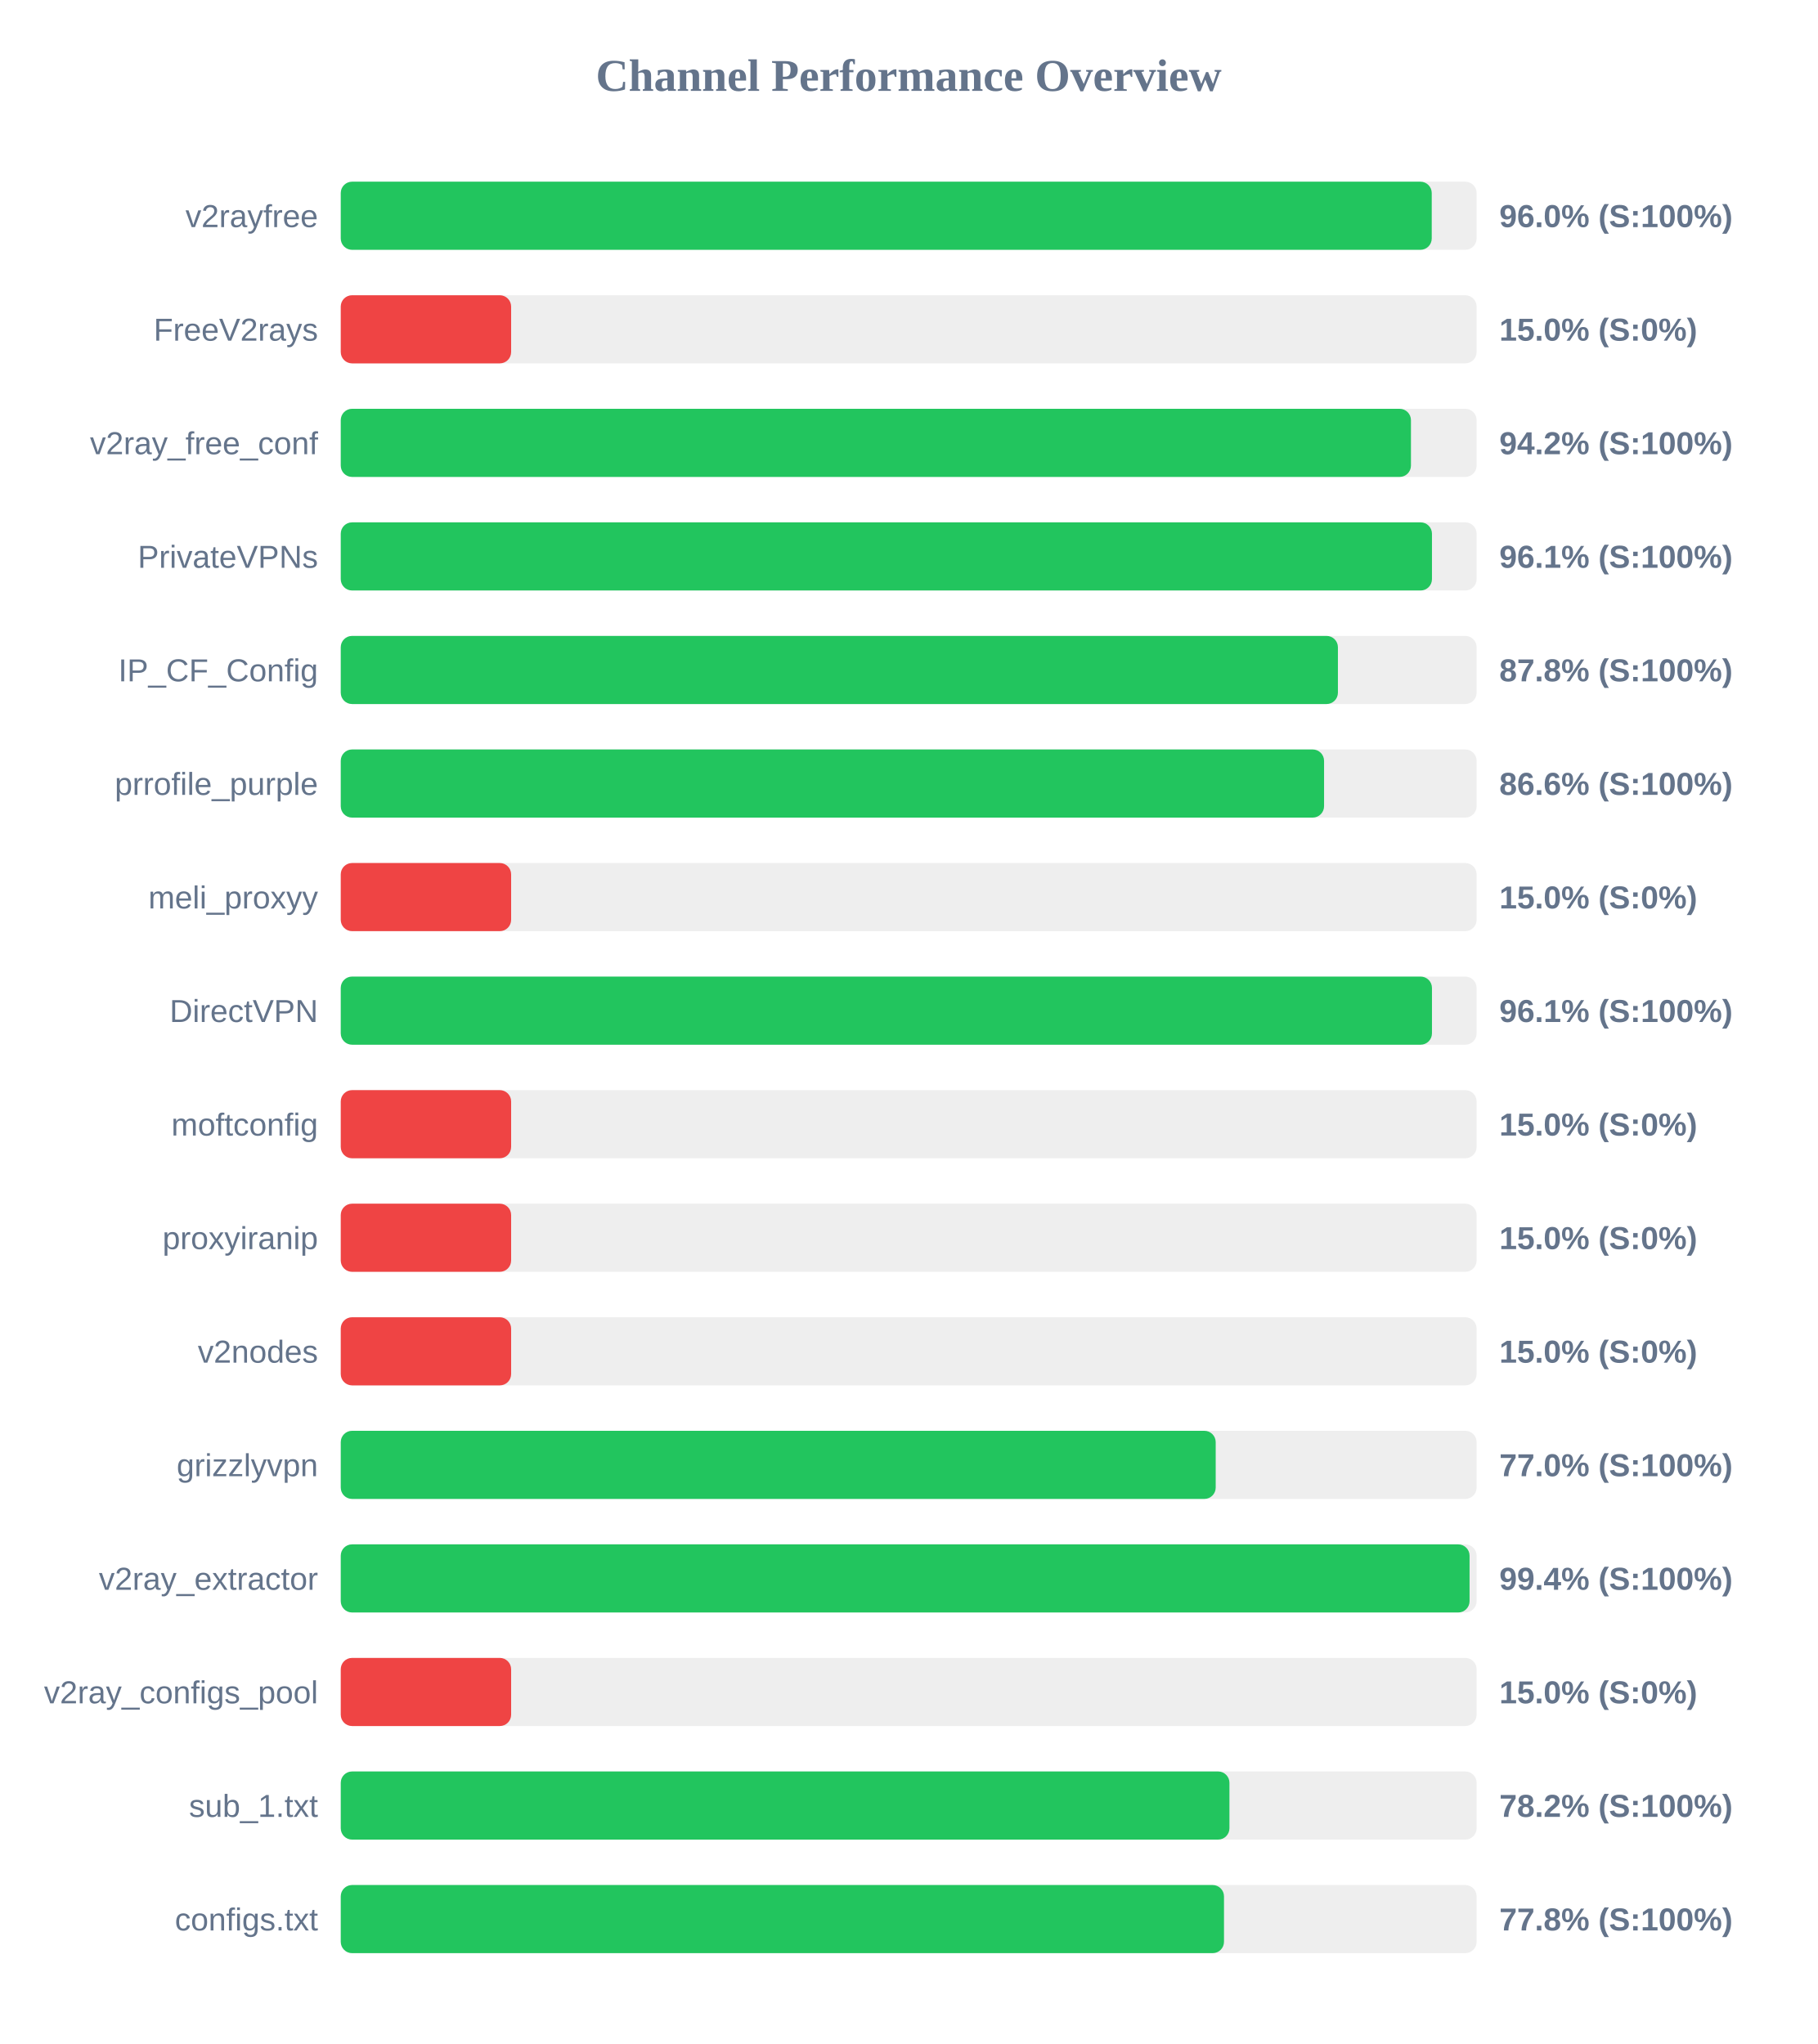
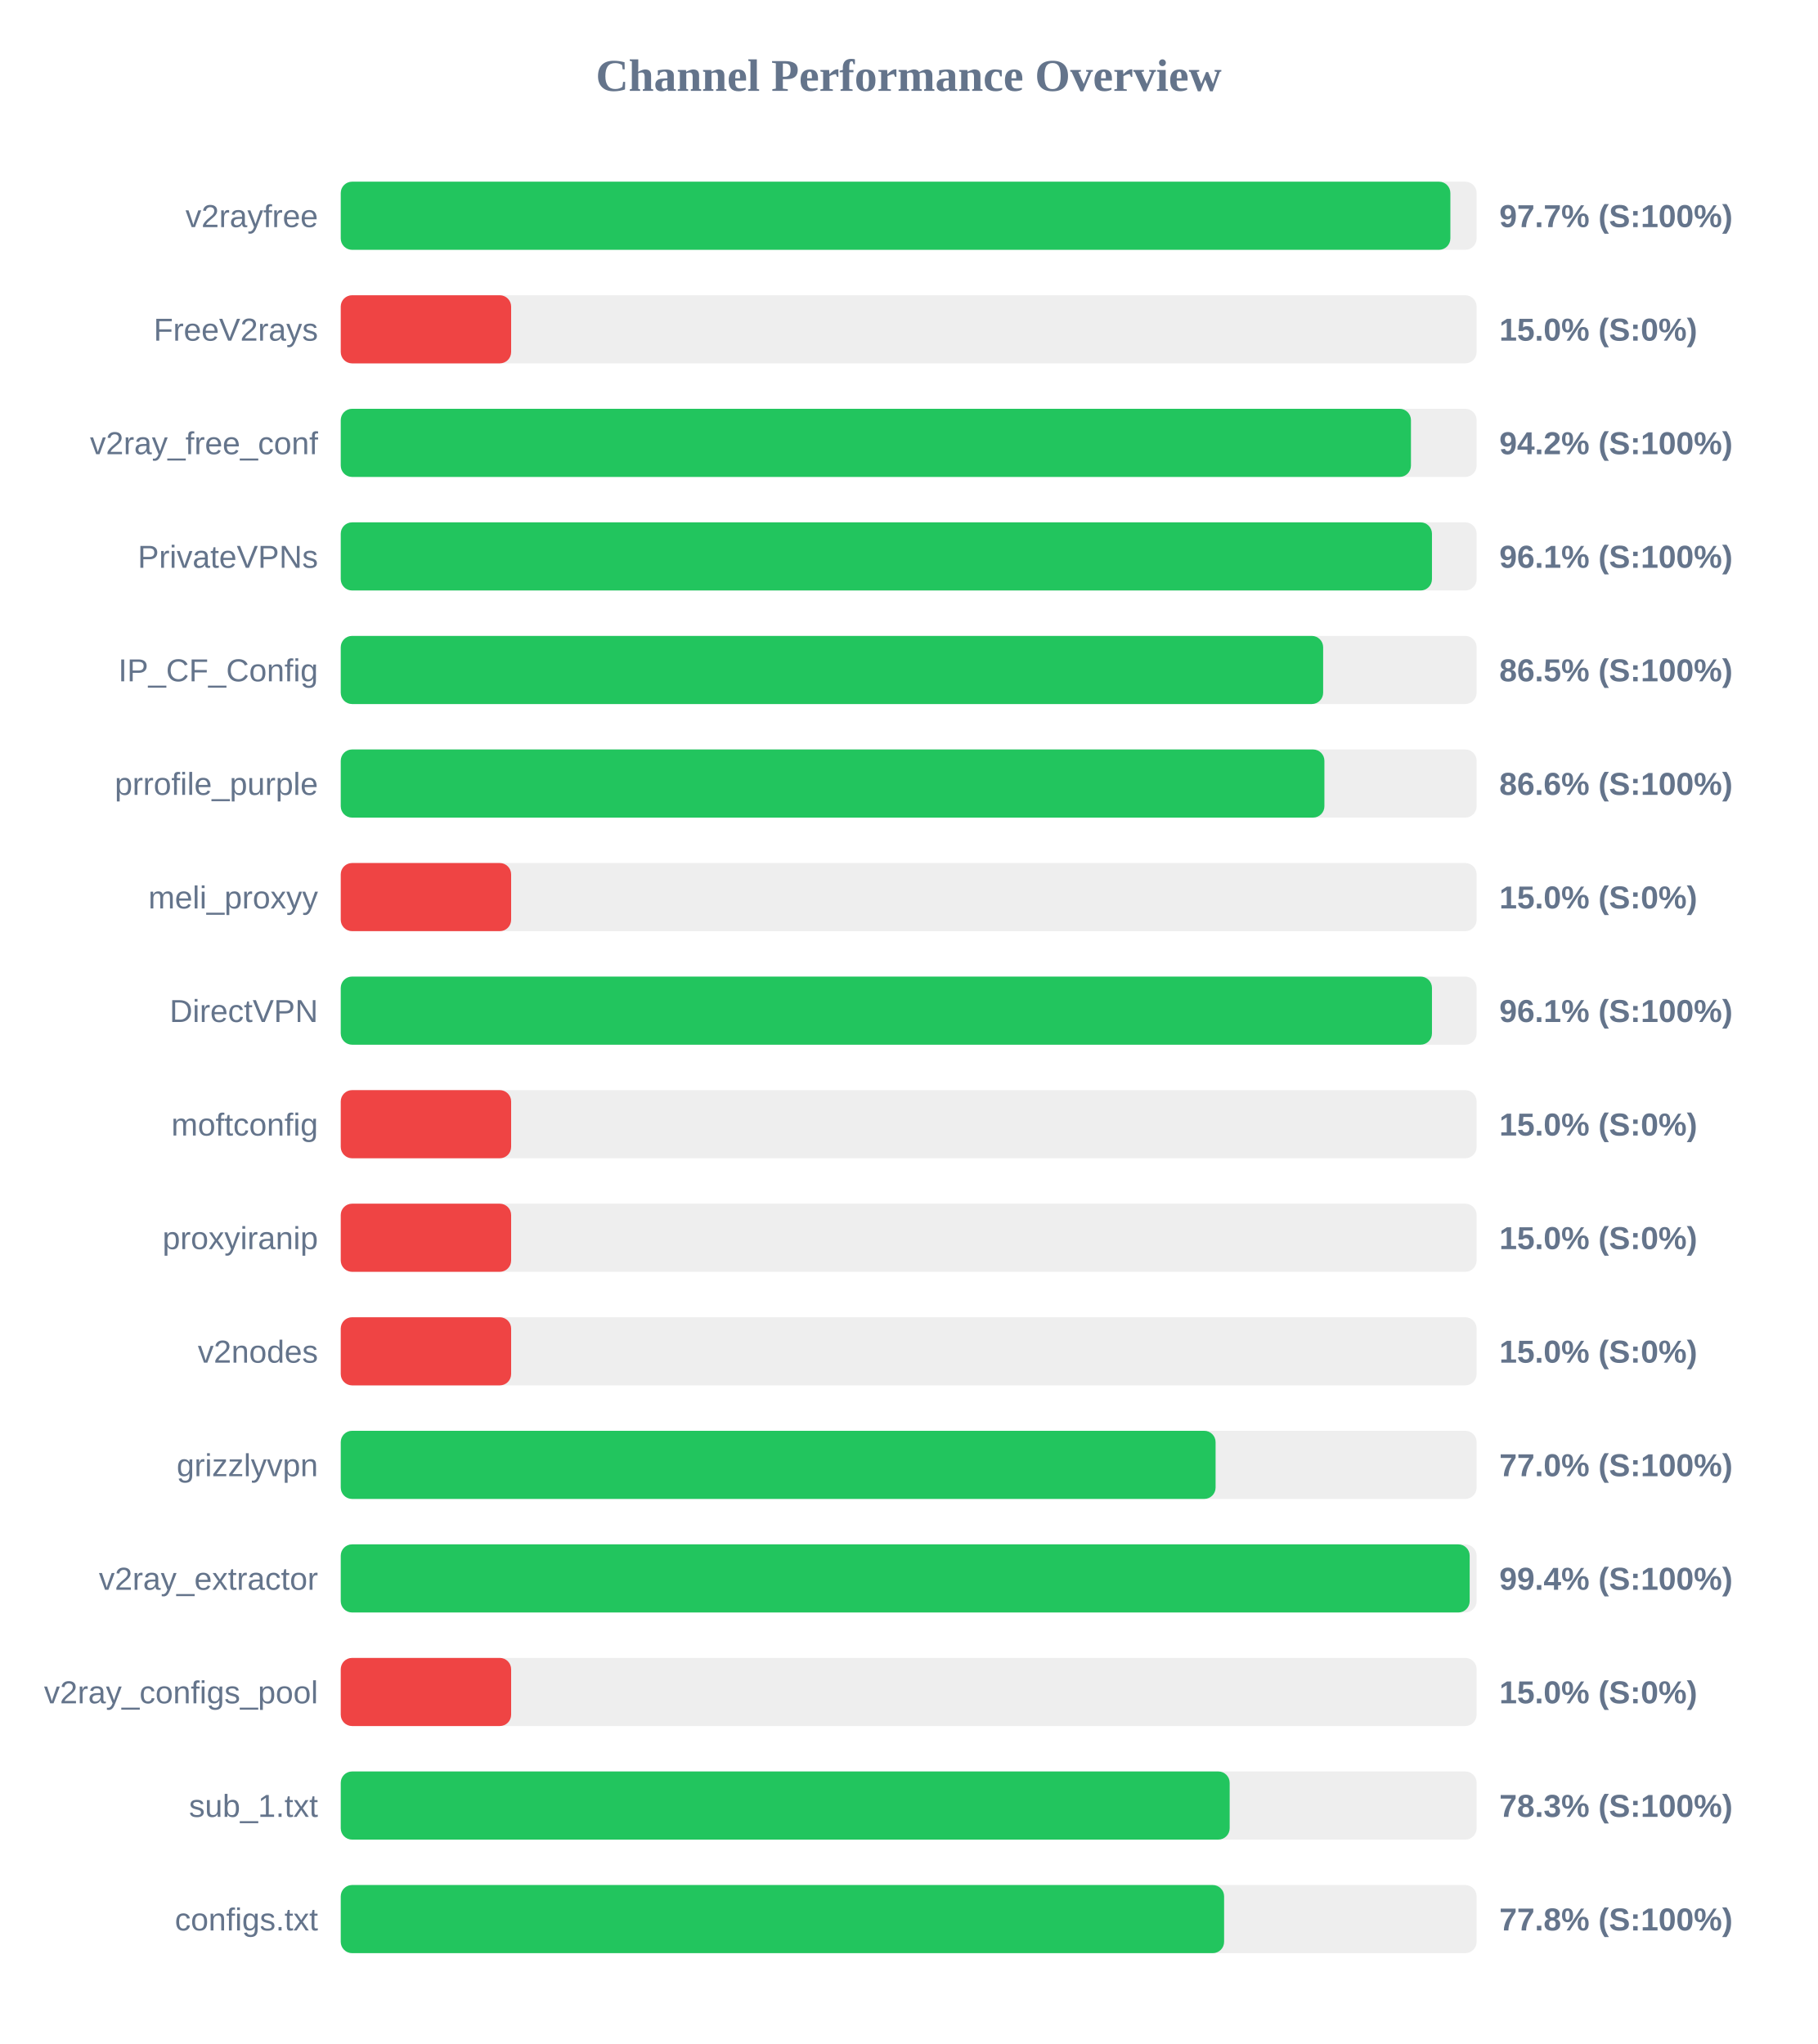
<svg xmlns="http://www.w3.org/2000/svg" width="800" height="900" version="1.1">
  <style>
        .row { font: 14px Arial; fill: #64748b; }
        .score { font: bold 14px Arial; fill: #64748b; }
    </style>
  <text x="400" y="40" text-anchor="middle" font-size="20px" font-weight="bold" fill="#64748b">Channel Performance Overview</text>
  <rect x="150" y="80" width="500" height="30" fill="#eee" rx="5" />
-   <rect x="150" y="80" width="480.25" height="30" fill="#22c55e" rx="5" />
+   <rect x="150" y="80" width="488.45" height="30" fill="#22c55e" rx="5" />
  <text x="140" y="100" text-anchor="end" class="row">v2rayfree</text>
-   <text x="660" y="100" text-anchor="start" class="score">96.0% (S:100%)</text>
+   <text x="660" y="100" text-anchor="start" class="score">97.7% (S:100%)</text>
  <rect x="150" y="130" width="500" height="30" fill="#eee" rx="5" />
  <rect x="150" y="130" width="75.0" height="30" fill="#ef4444" rx="5" />
  <text x="140" y="150" text-anchor="end" class="row">FreeV2rays</text>
  <text x="660" y="150" text-anchor="start" class="score">15.0% (S:0%)</text>
  <rect x="150" y="180" width="500" height="30" fill="#eee" rx="5" />
  <rect x="150" y="180" width="471.1" height="30" fill="#22c55e" rx="5" />
  <text x="140" y="200" text-anchor="end" class="row">v2ray_free_conf</text>
  <text x="660" y="200" text-anchor="start" class="score">94.2% (S:100%)</text>
  <rect x="150" y="230" width="500" height="30" fill="#eee" rx="5" />
  <rect x="150" y="230" width="480.35" height="30" fill="#22c55e" rx="5" />
  <text x="140" y="250" text-anchor="end" class="row">PrivateVPNs</text>
  <text x="660" y="250" text-anchor="start" class="score">96.1% (S:100%)</text>
  <rect x="150" y="280" width="500" height="30" fill="#eee" rx="5" />
-   <rect x="150" y="280" width="438.95" height="30" fill="#22c55e" rx="5" />
+   <rect x="150" y="280" width="432.45" height="30" fill="#22c55e" rx="5" />
  <text x="140" y="300" text-anchor="end" class="row">IP_CF_Config</text>
-   <text x="660" y="300" text-anchor="start" class="score">87.8% (S:100%)</text>
+   <text x="660" y="300" text-anchor="start" class="score">86.5% (S:100%)</text>
  <rect x="150" y="330" width="500" height="30" fill="#eee" rx="5" />
-   <rect x="150" y="330" width="432.85" height="30" fill="#22c55e" rx="5" />
+   <rect x="150" y="330" width="433.0" height="30" fill="#22c55e" rx="5" />
  <text x="140" y="350" text-anchor="end" class="row">prrofile_purple</text>
  <text x="660" y="350" text-anchor="start" class="score">86.6% (S:100%)</text>
  <rect x="150" y="380" width="500" height="30" fill="#eee" rx="5" />
  <rect x="150" y="380" width="75.0" height="30" fill="#ef4444" rx="5" />
  <text x="140" y="400" text-anchor="end" class="row">meli_proxyy</text>
  <text x="660" y="400" text-anchor="start" class="score">15.0% (S:0%)</text>
  <rect x="150" y="430" width="500" height="30" fill="#eee" rx="5" />
  <rect x="150" y="430" width="480.35" height="30" fill="#22c55e" rx="5" />
  <text x="140" y="450" text-anchor="end" class="row">DirectVPN</text>
  <text x="660" y="450" text-anchor="start" class="score">96.1% (S:100%)</text>
  <rect x="150" y="480" width="500" height="30" fill="#eee" rx="5" />
  <rect x="150" y="480" width="75.0" height="30" fill="#ef4444" rx="5" />
  <text x="140" y="500" text-anchor="end" class="row">moftconfig</text>
  <text x="660" y="500" text-anchor="start" class="score">15.0% (S:0%)</text>
  <rect x="150" y="530" width="500" height="30" fill="#eee" rx="5" />
  <rect x="150" y="530" width="75.0" height="30" fill="#ef4444" rx="5" />
  <text x="140" y="550" text-anchor="end" class="row">proxyiranip</text>
  <text x="660" y="550" text-anchor="start" class="score">15.0% (S:0%)</text>
  <rect x="150" y="580" width="500" height="30" fill="#eee" rx="5" />
  <rect x="150" y="580" width="75.0" height="30" fill="#ef4444" rx="5" />
  <text x="140" y="600" text-anchor="end" class="row">v2nodes</text>
  <text x="660" y="600" text-anchor="start" class="score">15.0% (S:0%)</text>
  <rect x="150" y="630" width="500" height="30" fill="#eee" rx="5" />
-   <rect x="150" y="630" width="385.15" height="30" fill="#22c55e" rx="5" />
+   <rect x="150" y="630" width="385.1" height="30" fill="#22c55e" rx="5" />
  <text x="140" y="650" text-anchor="end" class="row">grizzlyvpn</text>
  <text x="660" y="650" text-anchor="start" class="score">77.0% (S:100%)</text>
  <rect x="150" y="680" width="500" height="30" fill="#eee" rx="5" />
-   <rect x="150" y="680" width="496.9" height="30" fill="#22c55e" rx="5" />
+   <rect x="150" y="680" width="496.95" height="30" fill="#22c55e" rx="5" />
  <text x="140" y="700" text-anchor="end" class="row">v2ray_extractor</text>
  <text x="660" y="700" text-anchor="start" class="score">99.4% (S:100%)</text>
  <rect x="150" y="730" width="500" height="30" fill="#eee" rx="5" />
  <rect x="150" y="730" width="75.0" height="30" fill="#ef4444" rx="5" />
  <text x="140" y="750" text-anchor="end" class="row">v2ray_configs_pool</text>
  <text x="660" y="750" text-anchor="start" class="score">15.0% (S:0%)</text>
  <rect x="150" y="780" width="500" height="30" fill="#eee" rx="5" />
-   <rect x="150" y="780" width="391.2" height="30" fill="#22c55e" rx="5" />
+   <rect x="150" y="780" width="391.3" height="30" fill="#22c55e" rx="5" />
  <text x="140" y="800" text-anchor="end" class="row">sub_1.txt</text>
-   <text x="660" y="800" text-anchor="start" class="score">78.2% (S:100%)</text>
+   <text x="660" y="800" text-anchor="start" class="score">78.3% (S:100%)</text>
  <rect x="150" y="830" width="500" height="30" fill="#eee" rx="5" />
-   <rect x="150" y="830" width="388.8" height="30" fill="#22c55e" rx="5" />
+   <rect x="150" y="830" width="388.85" height="30" fill="#22c55e" rx="5" />
  <text x="140" y="850" text-anchor="end" class="row">configs.txt</text>
  <text x="660" y="850" text-anchor="start" class="score">77.8% (S:100%)</text>
</svg>
